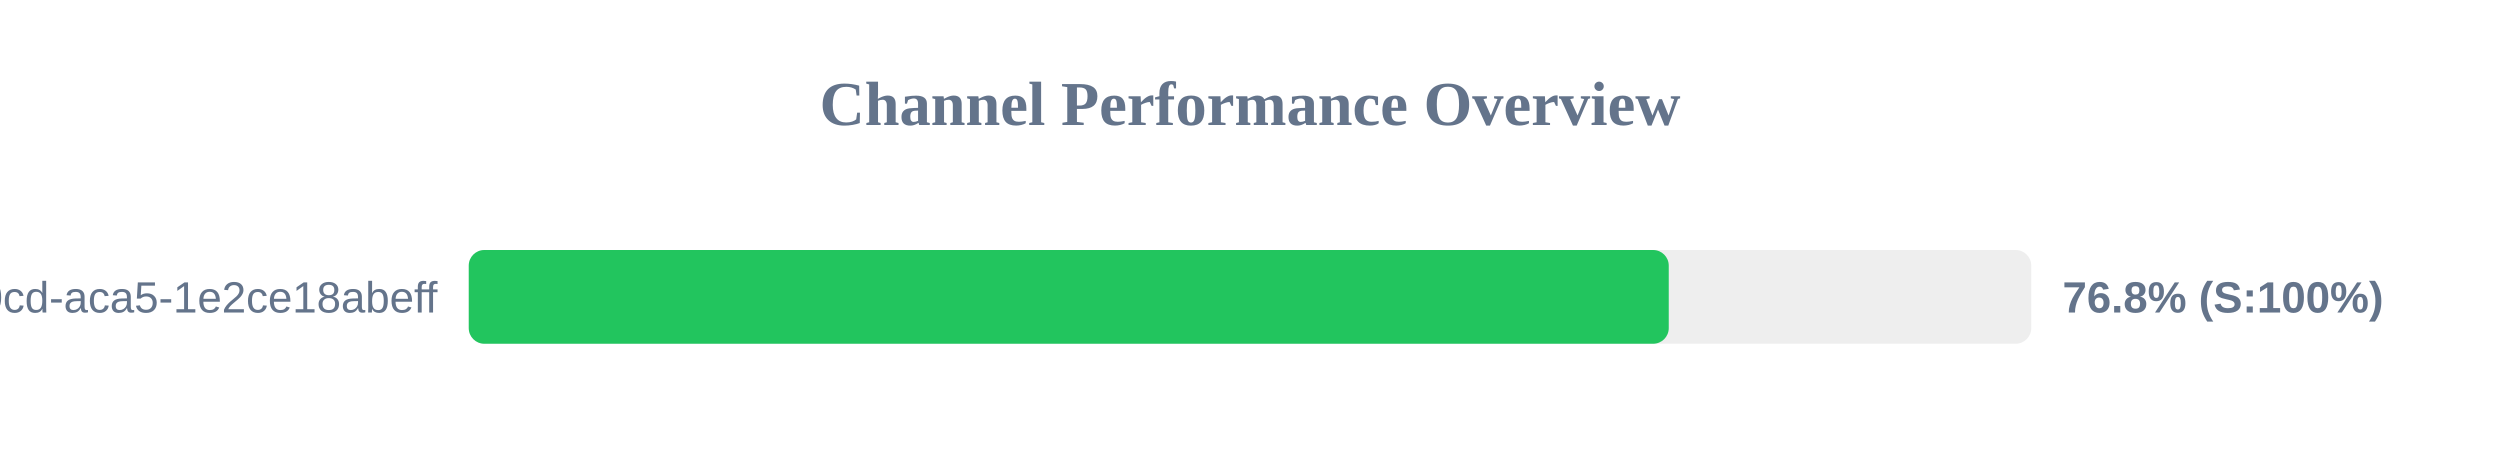
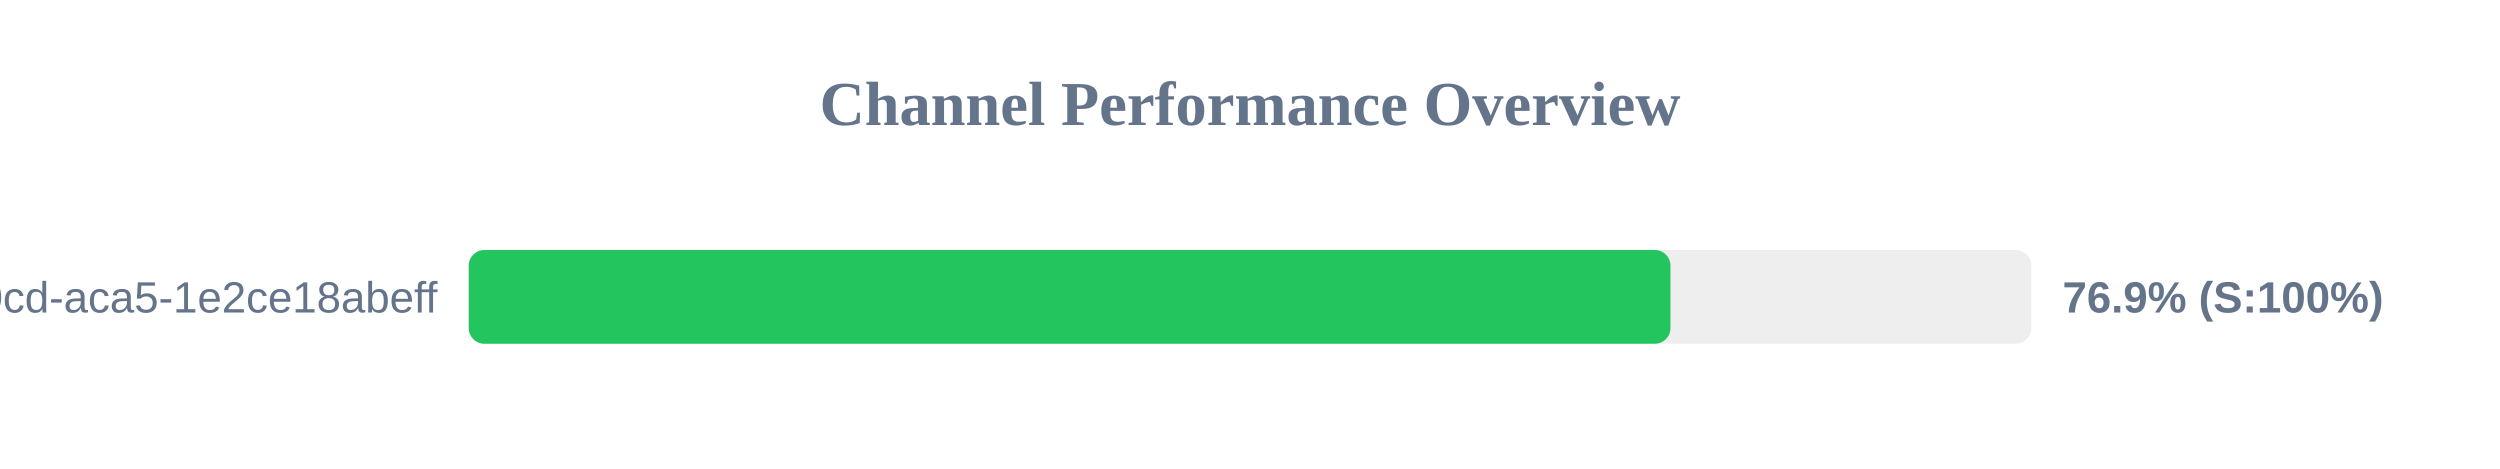
<svg xmlns="http://www.w3.org/2000/svg" width="800" height="150" version="1.1">
  <style>
        .row { font: 14px Arial; fill: #64748b; }
        .score { font: bold 14px Arial; fill: #64748b; }
    </style>
  <text x="400" y="40" text-anchor="middle" font-size="20px" font-weight="bold" fill="#64748b">Channel Performance Overview</text>
  <rect x="150" y="80" width="500" height="30" fill="#eee" rx="5" />
-   <rect x="150" y="80" width="384.0" height="30" fill="#22c55e" rx="5" />
+   <rect x="150" y="80" width="384.55" height="30" fill="#22c55e" rx="5" />
  <text x="140" y="100" text-anchor="end" class="row">?uuid=ebbeef45-0fd8-40cd-aca5-1e2ce18abeff</text>
-   <text x="660" y="100" text-anchor="start" class="score">76.8% (S:100%)</text>
+   <text x="660" y="100" text-anchor="start" class="score">76.9% (S:100%)</text>
</svg>
